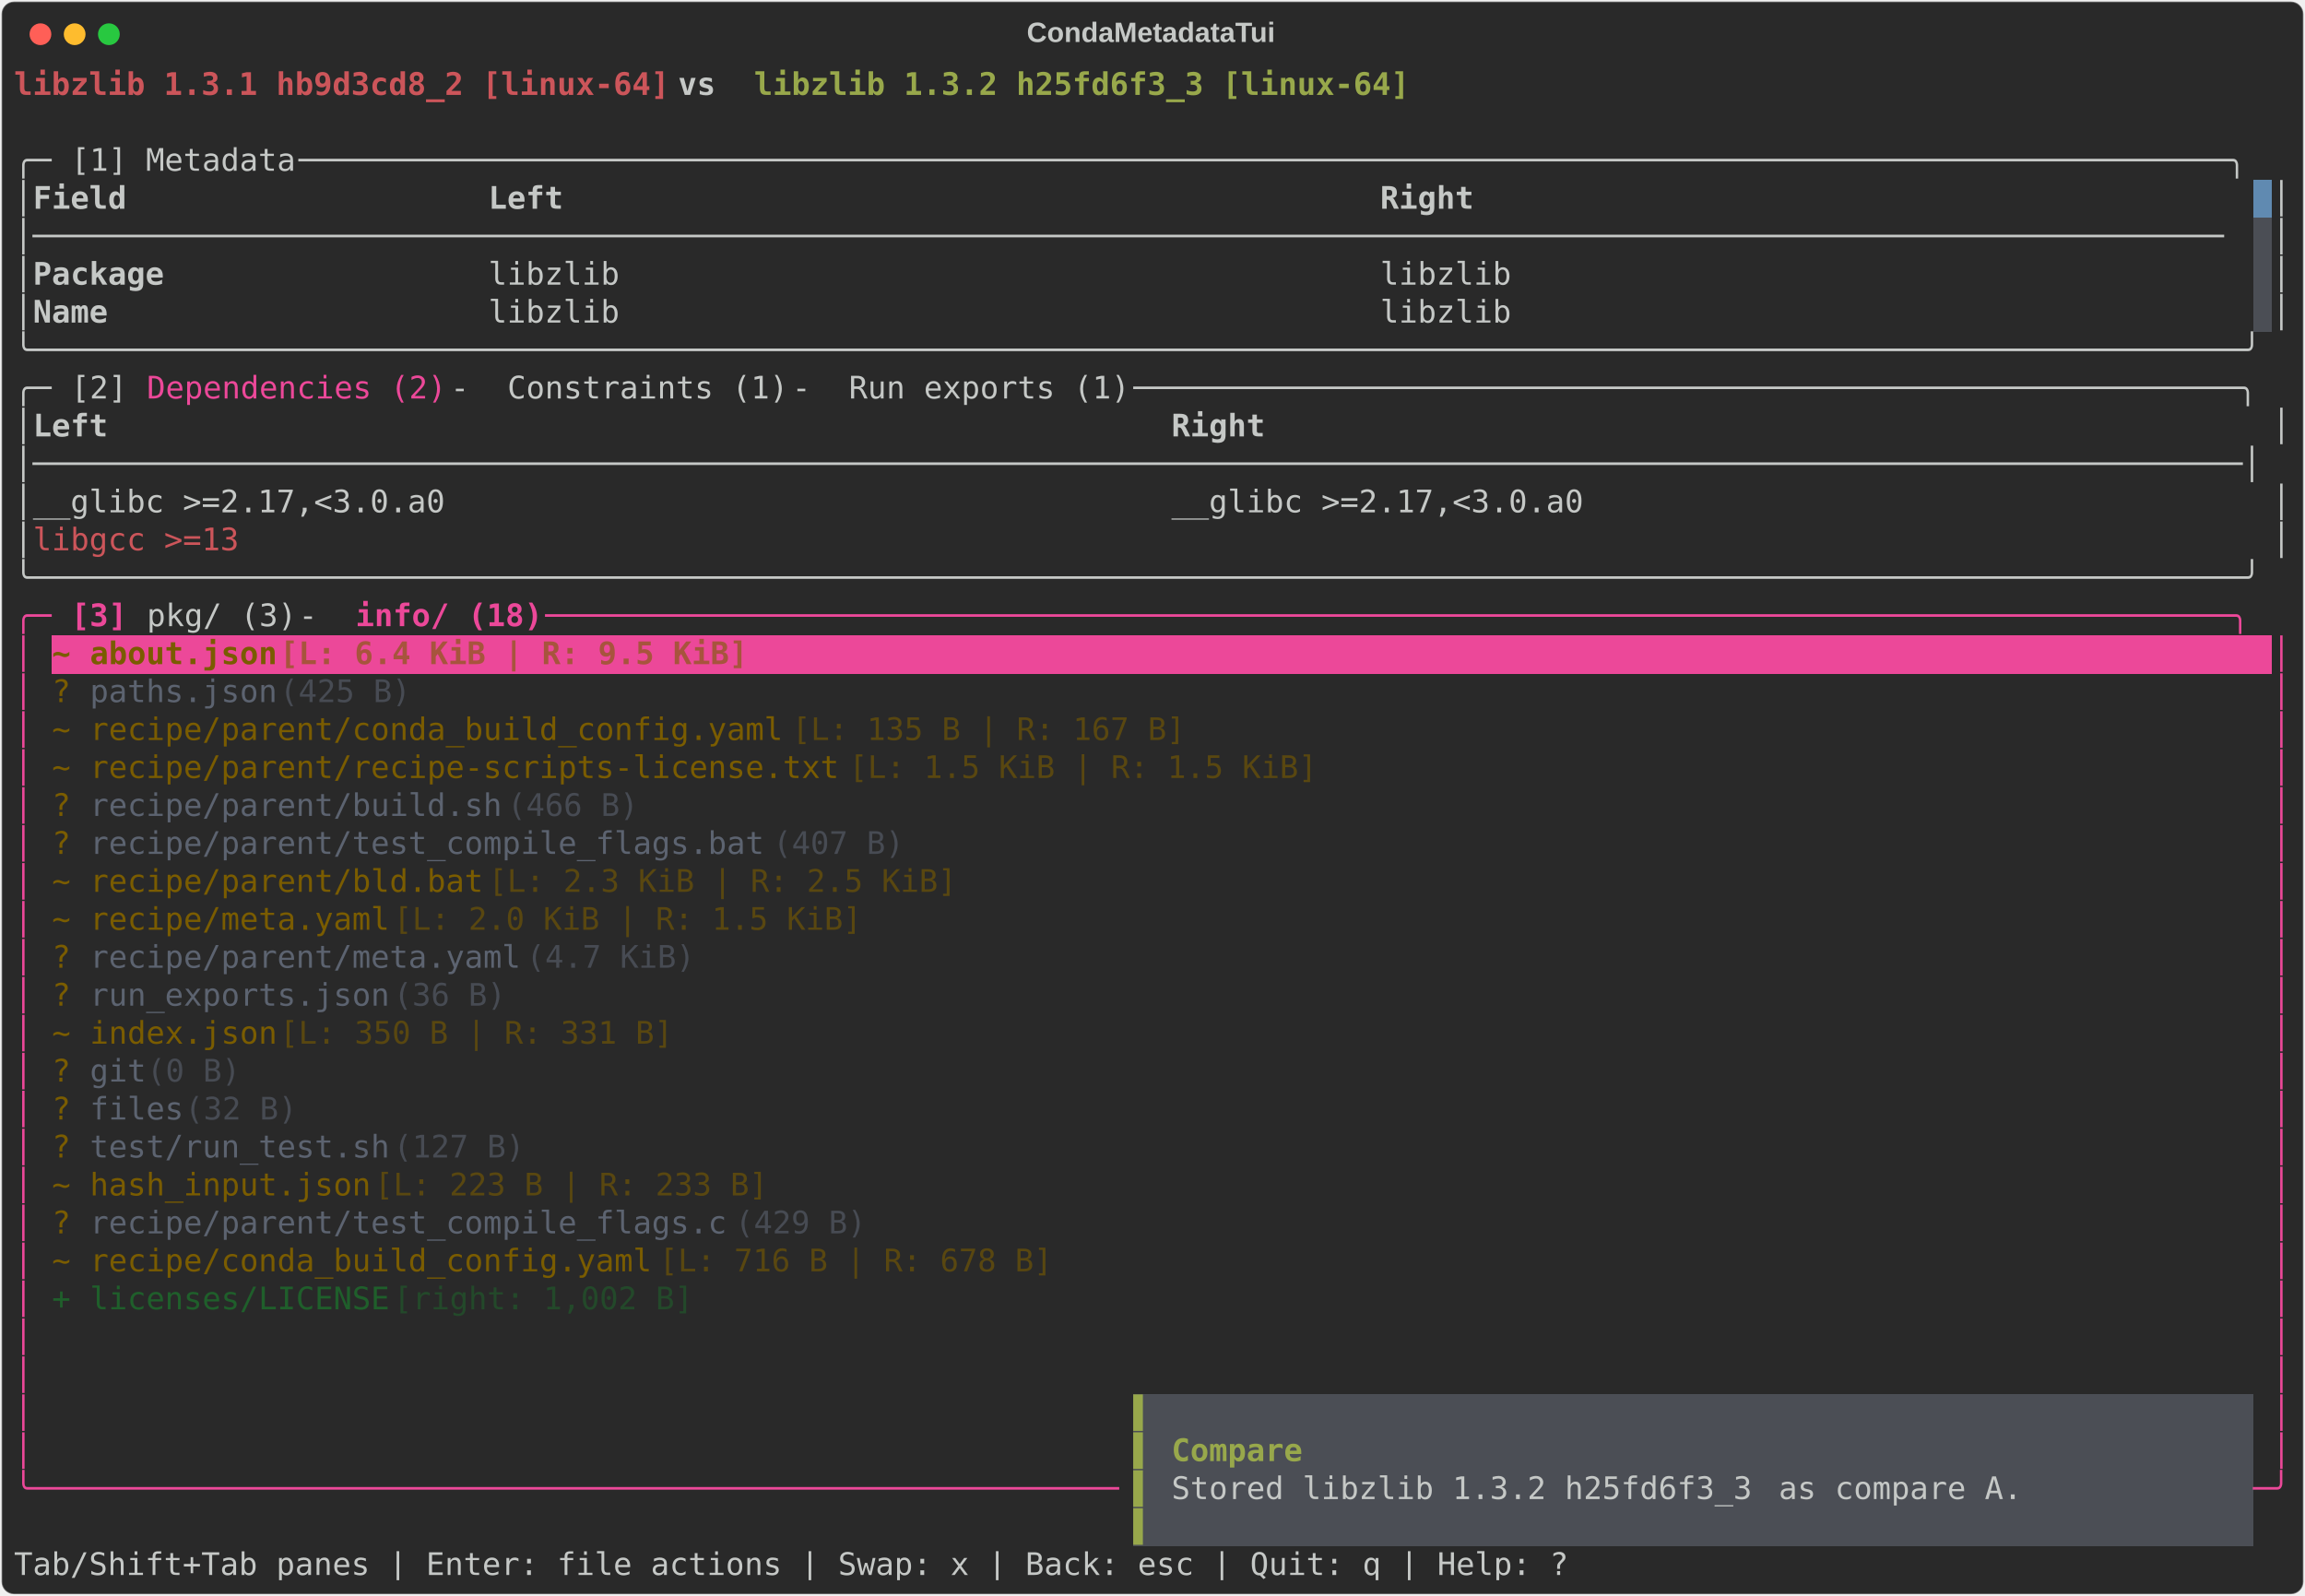
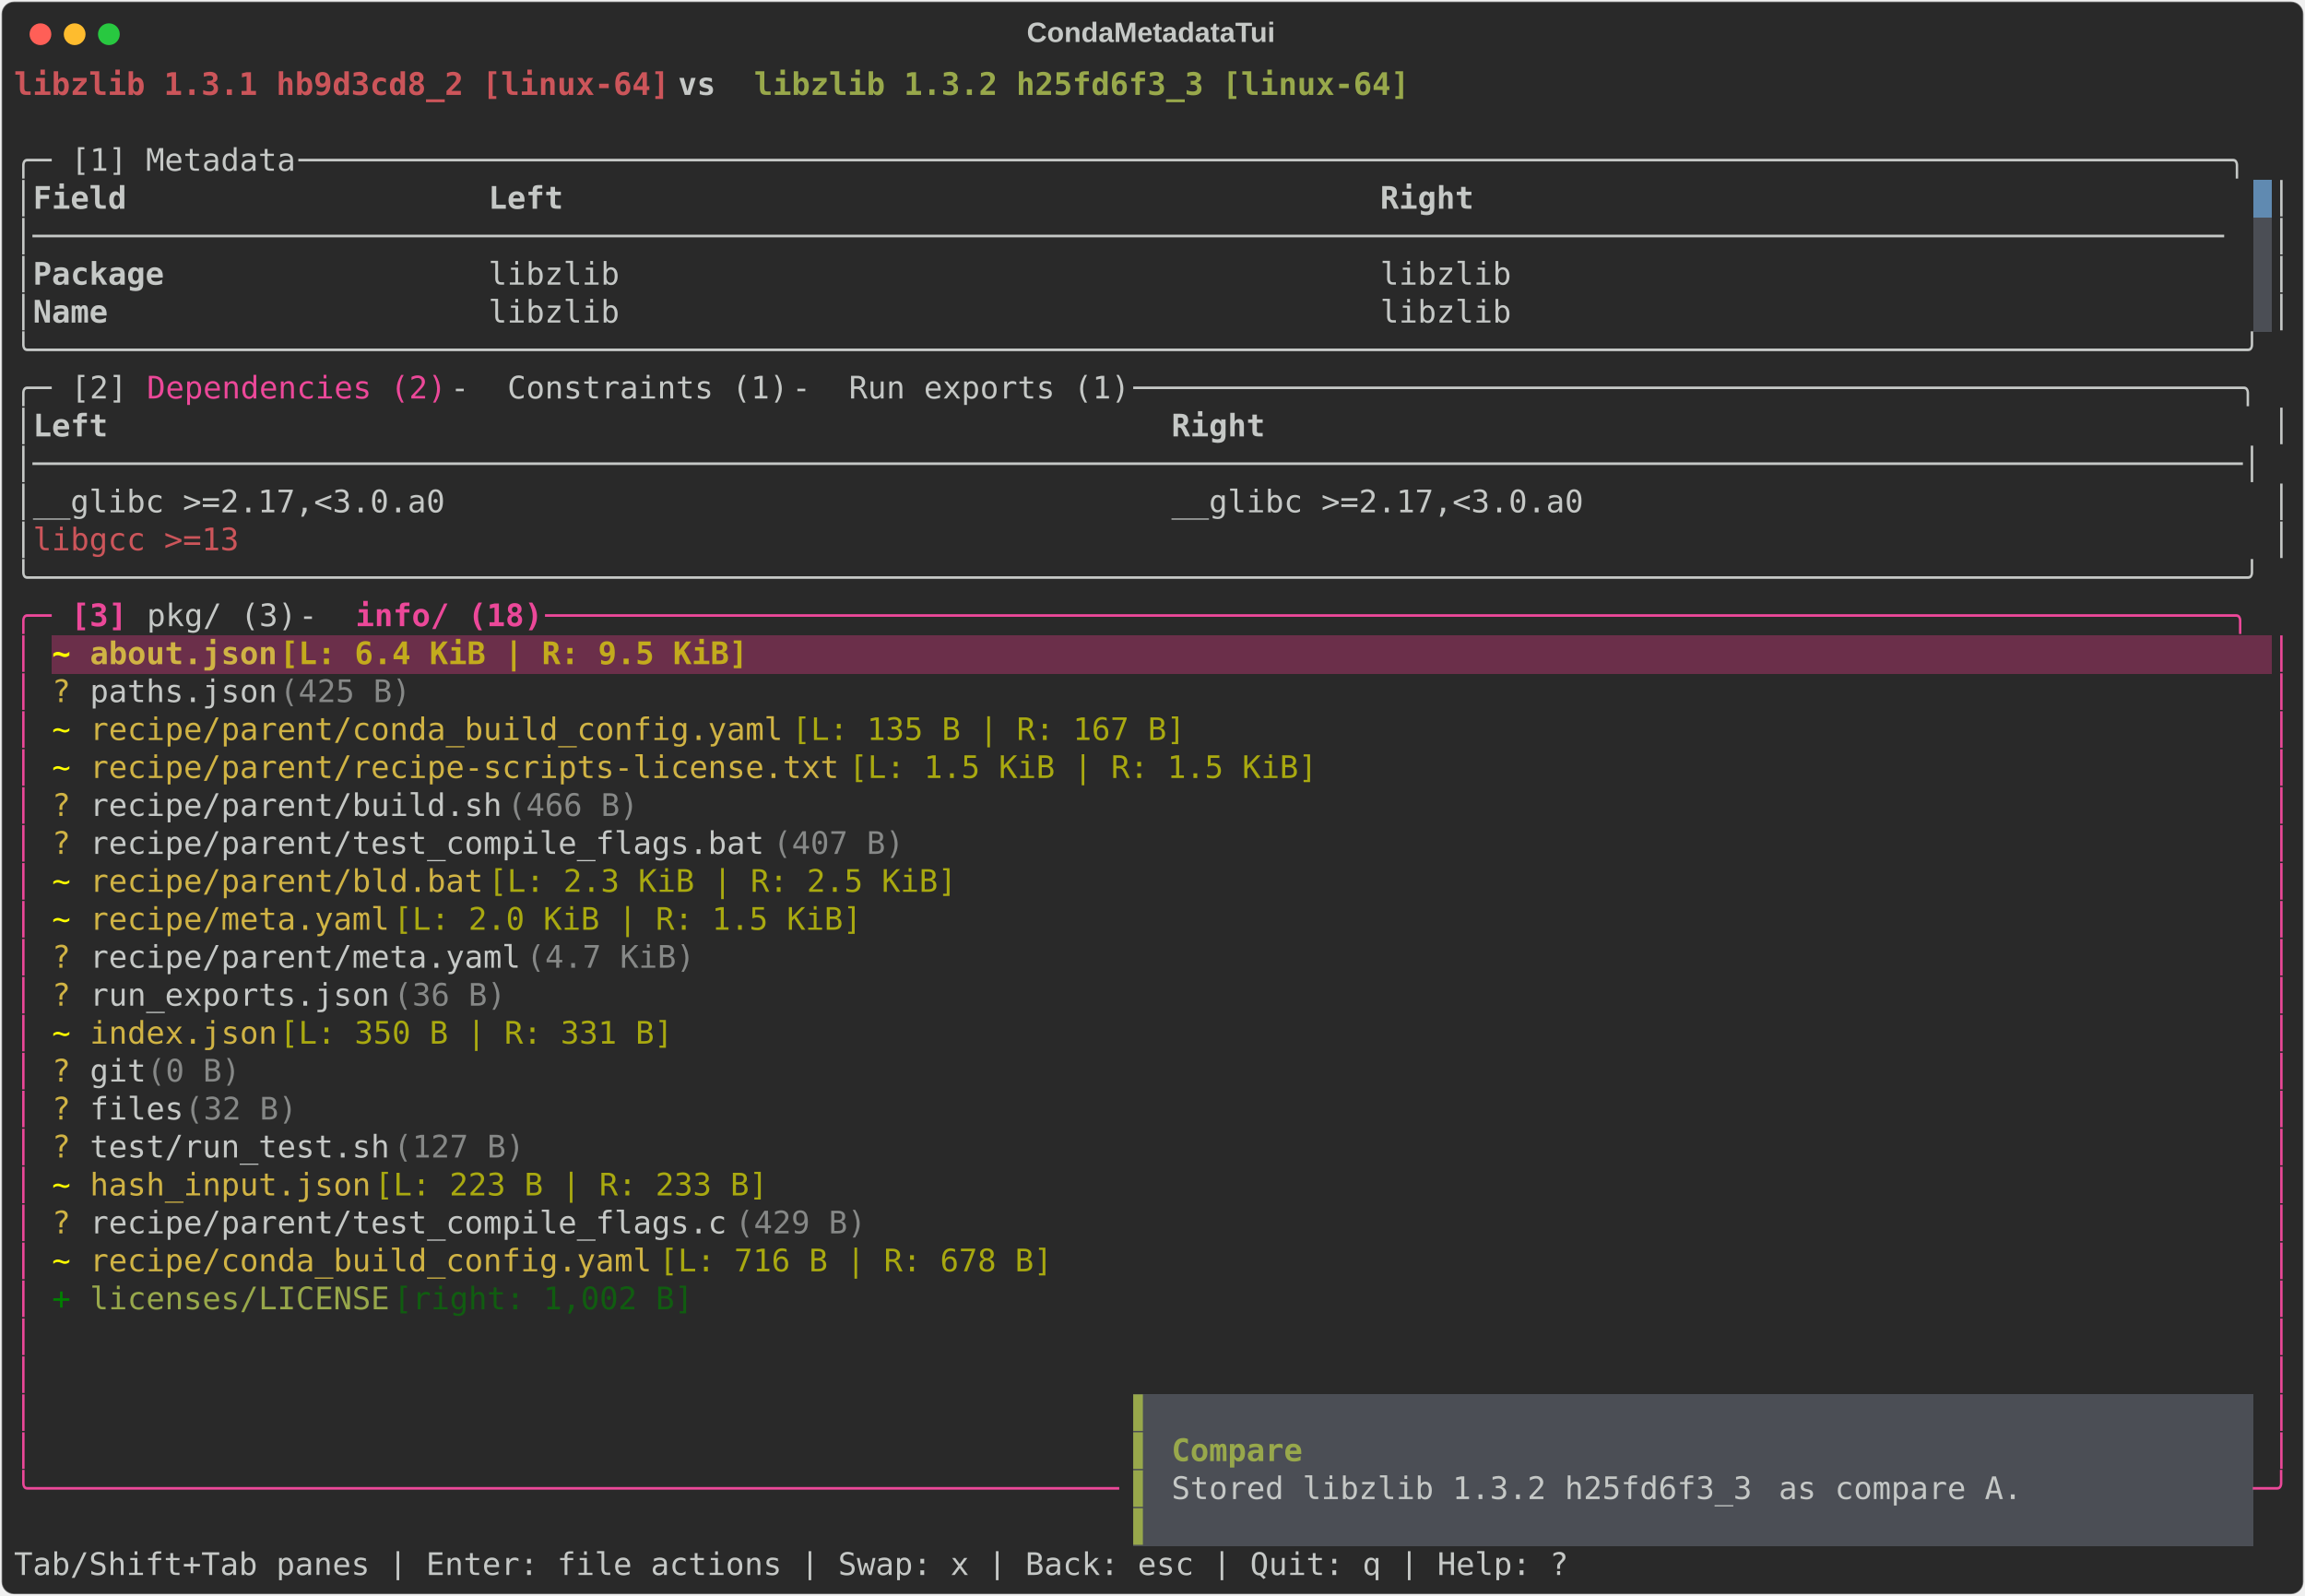
<svg xmlns="http://www.w3.org/2000/svg" class="rich-terminal" viewBox="0 0 1482 1026.0">
  <style>

    @font-face {
        font-family: "Fira Code";
        src: local("FiraCode-Regular"),
                url("https://cdnjs.cloudflare.com/ajax/libs/firacode/6.2.0/woff2/FiraCode-Regular.woff2") format("woff2"),
                url("https://cdnjs.cloudflare.com/ajax/libs/firacode/6.2.0/woff/FiraCode-Regular.woff") format("woff");
        font-style: normal;
        font-weight: 400;
    }
    @font-face {
        font-family: "Fira Code";
        src: local("FiraCode-Bold"),
                url("https://cdnjs.cloudflare.com/ajax/libs/firacode/6.2.0/woff2/FiraCode-Bold.woff2") format("woff2"),
                url("https://cdnjs.cloudflare.com/ajax/libs/firacode/6.2.0/woff/FiraCode-Bold.woff") format("woff");
        font-style: bold;
        font-weight: 700;
    }

    .terminal-matrix {
        font-family: Fira Code, monospace;
        font-size: 20px;
        line-height: 24.4px;
        font-variant-east-asian: full-width;
    }

    .terminal-title {
        font-size: 18px;
        font-weight: bold;
        font-family: arial;
    }

    .terminal-r1 { fill: #cc555a;font-weight: bold }
.terminal-r2 { fill: #c5c8c6;font-weight: bold }
.terminal-r3 { fill: #98a84b;font-weight: bold }
.terminal-r4 { fill: #c5c8c6 }
.terminal-r5 { fill: #292929 }
.terminal-r6 { fill: #ec4899 }
.terminal-r7 { fill: #cc555a }
.terminal-r8 { fill: #98a84b }
.terminal-r9 { fill: #ec4899;font-weight: bold }
- .terminal-r10 { fill: #7a5c00;font-weight: bold }
- .terminal-r11 { fill: #a7543d;font-weight: bold }
- .terminal-r12 { fill: #ffffff;font-weight: bold }
- .terminal-r13 { fill: #7a5c00 }
- .terminal-r14 { fill: #5c6370 }
- .terminal-r15 { fill: #474b53 }
- .terminal-r16 { fill: #594710 }
- .terminal-r17 { fill: #1f5f2b }
- .terminal-r18 { fill: #23492a }
+ .terminal-r10 { fill: #ffff00;font-weight: bold }
+ .terminal-r11 { fill: #d0b344;font-weight: bold }
+ .terminal-r12 { fill: #c3ab1d;font-weight: bold }
+ .terminal-r13 { fill: #ffffff;font-weight: bold }
+ .terminal-r14 { fill: #d0b344 }
+ .terminal-r15 { fill: #868887 }
+ .terminal-r16 { fill: #ffff00 }
+ .terminal-r17 { fill: #a9a910 }
+ .terminal-r18 { fill: #008000 }
+ .terminal-r19 { fill: #105d10 }
    </style>
  <defs>
    <clipPath id="terminal-clip-terminal">
      <rect x="0" y="0" width="1463.0" height="975.0" />
    </clipPath>
    <clipPath id="terminal-line-0">
      <rect x="0" y="1.5" width="1464" height="24.65" />
    </clipPath>
    <clipPath id="terminal-line-1">
      <rect x="0" y="25.9" width="1464" height="24.65" />
    </clipPath>
    <clipPath id="terminal-line-2">
      <rect x="0" y="50.3" width="1464" height="24.65" />
    </clipPath>
    <clipPath id="terminal-line-3">
      <rect x="0" y="74.7" width="1464" height="24.65" />
    </clipPath>
    <clipPath id="terminal-line-4">
      <rect x="0" y="99.1" width="1464" height="24.65" />
    </clipPath>
    <clipPath id="terminal-line-5">
      <rect x="0" y="123.5" width="1464" height="24.65" />
    </clipPath>
    <clipPath id="terminal-line-6">
      <rect x="0" y="147.9" width="1464" height="24.65" />
    </clipPath>
    <clipPath id="terminal-line-7">
      <rect x="0" y="172.3" width="1464" height="24.65" />
    </clipPath>
    <clipPath id="terminal-line-8">
      <rect x="0" y="196.7" width="1464" height="24.65" />
    </clipPath>
    <clipPath id="terminal-line-9">
      <rect x="0" y="221.1" width="1464" height="24.65" />
    </clipPath>
    <clipPath id="terminal-line-10">
      <rect x="0" y="245.5" width="1464" height="24.65" />
    </clipPath>
    <clipPath id="terminal-line-11">
      <rect x="0" y="269.9" width="1464" height="24.65" />
    </clipPath>
    <clipPath id="terminal-line-12">
      <rect x="0" y="294.3" width="1464" height="24.65" />
    </clipPath>
    <clipPath id="terminal-line-13">
      <rect x="0" y="318.7" width="1464" height="24.65" />
    </clipPath>
    <clipPath id="terminal-line-14">
      <rect x="0" y="343.1" width="1464" height="24.65" />
    </clipPath>
    <clipPath id="terminal-line-15">
      <rect x="0" y="367.5" width="1464" height="24.65" />
    </clipPath>
    <clipPath id="terminal-line-16">
      <rect x="0" y="391.9" width="1464" height="24.65" />
    </clipPath>
    <clipPath id="terminal-line-17">
      <rect x="0" y="416.3" width="1464" height="24.65" />
    </clipPath>
    <clipPath id="terminal-line-18">
      <rect x="0" y="440.7" width="1464" height="24.65" />
    </clipPath>
    <clipPath id="terminal-line-19">
      <rect x="0" y="465.1" width="1464" height="24.65" />
    </clipPath>
    <clipPath id="terminal-line-20">
      <rect x="0" y="489.5" width="1464" height="24.65" />
    </clipPath>
    <clipPath id="terminal-line-21">
      <rect x="0" y="513.9" width="1464" height="24.65" />
    </clipPath>
    <clipPath id="terminal-line-22">
      <rect x="0" y="538.3" width="1464" height="24.65" />
    </clipPath>
    <clipPath id="terminal-line-23">
      <rect x="0" y="562.7" width="1464" height="24.65" />
    </clipPath>
    <clipPath id="terminal-line-24">
      <rect x="0" y="587.1" width="1464" height="24.65" />
    </clipPath>
    <clipPath id="terminal-line-25">
      <rect x="0" y="611.5" width="1464" height="24.65" />
    </clipPath>
    <clipPath id="terminal-line-26">
      <rect x="0" y="635.9" width="1464" height="24.65" />
    </clipPath>
    <clipPath id="terminal-line-27">
      <rect x="0" y="660.3" width="1464" height="24.65" />
    </clipPath>
    <clipPath id="terminal-line-28">
      <rect x="0" y="684.7" width="1464" height="24.65" />
    </clipPath>
    <clipPath id="terminal-line-29">
      <rect x="0" y="709.1" width="1464" height="24.65" />
    </clipPath>
    <clipPath id="terminal-line-30">
      <rect x="0" y="733.5" width="1464" height="24.65" />
    </clipPath>
    <clipPath id="terminal-line-31">
      <rect x="0" y="757.9" width="1464" height="24.65" />
    </clipPath>
    <clipPath id="terminal-line-32">
      <rect x="0" y="782.3" width="1464" height="24.65" />
    </clipPath>
    <clipPath id="terminal-line-33">
      <rect x="0" y="806.7" width="1464" height="24.65" />
    </clipPath>
    <clipPath id="terminal-line-34">
      <rect x="0" y="831.1" width="1464" height="24.65" />
    </clipPath>
    <clipPath id="terminal-line-35">
      <rect x="0" y="855.5" width="1464" height="24.65" />
    </clipPath>
    <clipPath id="terminal-line-36">
      <rect x="0" y="879.9" width="1464" height="24.65" />
    </clipPath>
    <clipPath id="terminal-line-37">
      <rect x="0" y="904.3" width="1464" height="24.65" />
    </clipPath>
    <clipPath id="terminal-line-38">
      <rect x="0" y="928.7" width="1464" height="24.65" />
    </clipPath>
  </defs>
  <rect fill="#292929" stroke="rgba(255,255,255,0.35)" stroke-width="1" x="1" y="1" width="1480" height="1024" rx="8" />
  <text class="terminal-title" fill="#c5c8c6" text-anchor="middle" x="740" y="27">CondaMetadataTui</text>
  <g transform="translate(26,22)">
    <circle cx="0" cy="0" r="7" fill="#ff5f57" />
    <circle cx="22" cy="0" r="7" fill="#febc2e" />
    <circle cx="44" cy="0" r="7" fill="#28c840" />
  </g>
  <g transform="translate(9, 41)" clip-path="url(#terminal-clip-terminal)">
    <rect fill="#608ab1" x="1439.6" y="74.7" width="12.2" height="24.65" shape-rendering="crispEdges" />
    <rect fill="#4b4e55" x="1439.6" y="99.1" width="12.2" height="24.65" shape-rendering="crispEdges" />
    <rect fill="#4b4e55" x="1439.6" y="123.5" width="12.2" height="24.65" shape-rendering="crispEdges" />
    <rect fill="#4b4e55" x="1439.6" y="147.9" width="12.2" height="24.65" shape-rendering="crispEdges" />
-     <rect fill="#ec4899" x="24.4" y="367.5" width="24.4" height="24.65" shape-rendering="crispEdges" />
-     <rect fill="#ec4899" x="48.8" y="367.5" width="122" height="24.65" shape-rendering="crispEdges" />
-     <rect fill="#ec4899" x="170.8" y="367.5" width="317.2" height="24.65" shape-rendering="crispEdges" />
-     <rect fill="#ec4899" x="488" y="367.5" width="963.8" height="24.65" shape-rendering="crispEdges" />
+     <rect fill="#6b2f4a" x="24.4" y="367.5" width="24.4" height="24.65" shape-rendering="crispEdges" />
+     <rect fill="#6b2f4a" x="48.8" y="367.5" width="122" height="24.65" shape-rendering="crispEdges" />
+     <rect fill="#6b2f4a" x="170.8" y="367.5" width="317.2" height="24.65" shape-rendering="crispEdges" />
+     <rect fill="#6b2f4a" x="488" y="367.5" width="963.8" height="24.65" shape-rendering="crispEdges" />
    <rect fill="#4b4e55" x="719.8" y="855.5" width="12.2" height="24.65" shape-rendering="crispEdges" />
    <rect fill="#4b4e55" x="732" y="855.5" width="707.6" height="24.65" shape-rendering="crispEdges" />
    <rect fill="#4b4e55" x="719.8" y="879.9" width="12.2" height="24.65" shape-rendering="crispEdges" />
    <rect fill="#4b4e55" x="732" y="879.9" width="12.2" height="24.65" shape-rendering="crispEdges" />
    <rect fill="#4b4e55" x="744.2" y="879.9" width="85.4" height="24.65" shape-rendering="crispEdges" />
    <rect fill="#4b4e55" x="829.6" y="879.9" width="610" height="24.65" shape-rendering="crispEdges" />
    <rect fill="#4b4e55" x="719.8" y="904.3" width="12.2" height="24.65" shape-rendering="crispEdges" />
    <rect fill="#4b4e55" x="732" y="904.3" width="12.2" height="24.65" shape-rendering="crispEdges" />
    <rect fill="#4b4e55" x="744.2" y="904.3" width="390.4" height="24.65" shape-rendering="crispEdges" />
    <rect fill="#4b4e55" x="1134.6" y="904.3" width="170.8" height="24.65" shape-rendering="crispEdges" />
    <rect fill="#4b4e55" x="1305.4" y="904.3" width="134.2" height="24.65" shape-rendering="crispEdges" />
    <rect fill="#4b4e55" x="719.8" y="928.7" width="12.2" height="24.65" shape-rendering="crispEdges" />
    <rect fill="#4b4e55" x="732" y="928.7" width="707.6" height="24.65" shape-rendering="crispEdges" />
    <g class="terminal-matrix">
      <text class="terminal-r1" x="0" y="20" textLength="427" clip-path="url(#terminal-line-0)">libzlib 1.3.1 hb9d3cd8_2 [linux-64]</text>
      <text class="terminal-r2" x="427" y="20" textLength="48.8" clip-path="url(#terminal-line-0)"> vs </text>
      <text class="terminal-r3" x="475.8" y="20" textLength="427" clip-path="url(#terminal-line-0)">libzlib 1.3.2 h25fd6f3_3 [linux-64]</text>
      <text class="terminal-r4" x="1464" y="20" textLength="12.2" clip-path="url(#terminal-line-0)">
</text>
      <text class="terminal-r4" x="1464" y="44.4" textLength="12.2" clip-path="url(#terminal-line-1)">
</text>
      <text class="terminal-r4" x="0" y="68.8" textLength="36.6" clip-path="url(#terminal-line-2)">╭─ </text>
      <text class="terminal-r4" x="36.6" y="68.8" textLength="146.4" clip-path="url(#terminal-line-2)">[1] Metadata</text>
      <text class="terminal-r4" x="183" y="68.8" textLength="1281" clip-path="url(#terminal-line-2)"> ───────────────────────────────────────────────────────────────────────────────────────────────────────╮</text>
      <text class="terminal-r4" x="1464" y="68.8" textLength="12.2" clip-path="url(#terminal-line-2)">
</text>
      <text class="terminal-r4" x="0" y="93.2" textLength="12.2" clip-path="url(#terminal-line-3)">│</text>
      <text class="terminal-r2" x="12.2" y="93.2" textLength="280.6" clip-path="url(#terminal-line-3)">Field                  </text>
      <text class="terminal-r2" x="305" y="93.2" textLength="561.2" clip-path="url(#terminal-line-3)">Left                                          </text>
      <text class="terminal-r2" x="878.4" y="93.2" textLength="561.2" clip-path="url(#terminal-line-3)">Right                                         </text>
      <text class="terminal-r4" x="1451.8" y="93.2" textLength="12.2" clip-path="url(#terminal-line-3)">│</text>
      <text class="terminal-r4" x="1464" y="93.2" textLength="12.2" clip-path="url(#terminal-line-3)">
</text>
      <text class="terminal-r4" x="0" y="117.6" textLength="1439.6" clip-path="url(#terminal-line-4)">│─────────────────────────────────────────────────────────────────────────────────────────────────────────────────────</text>
      <text class="terminal-r4" x="1451.8" y="117.6" textLength="12.2" clip-path="url(#terminal-line-4)">│</text>
      <text class="terminal-r4" x="1464" y="117.6" textLength="12.2" clip-path="url(#terminal-line-4)">
</text>
      <text class="terminal-r4" x="0" y="142" textLength="12.2" clip-path="url(#terminal-line-5)">│</text>
      <text class="terminal-r2" x="12.2" y="142" textLength="280.6" clip-path="url(#terminal-line-5)">Package                </text>
      <text class="terminal-r4" x="305" y="142" textLength="549" clip-path="url(#terminal-line-5)">libzlib                                      </text>
      <text class="terminal-r4" x="878.4" y="142" textLength="561.2" clip-path="url(#terminal-line-5)">libzlib                                       </text>
      <text class="terminal-r4" x="1451.8" y="142" textLength="12.2" clip-path="url(#terminal-line-5)">│</text>
      <text class="terminal-r4" x="1464" y="142" textLength="12.2" clip-path="url(#terminal-line-5)">
</text>
      <text class="terminal-r4" x="0" y="166.4" textLength="12.2" clip-path="url(#terminal-line-6)">│</text>
      <text class="terminal-r2" x="12.2" y="166.4" textLength="280.6" clip-path="url(#terminal-line-6)">Name                   </text>
      <text class="terminal-r4" x="305" y="166.4" textLength="549" clip-path="url(#terminal-line-6)">libzlib                                      </text>
      <text class="terminal-r4" x="878.4" y="166.4" textLength="561.2" clip-path="url(#terminal-line-6)">libzlib                                       </text>
      <text class="terminal-r4" x="1451.8" y="166.4" textLength="12.2" clip-path="url(#terminal-line-6)">│</text>
      <text class="terminal-r4" x="1464" y="166.4" textLength="12.2" clip-path="url(#terminal-line-6)">
</text>
      <text class="terminal-r4" x="0" y="190.8" textLength="1464" clip-path="url(#terminal-line-7)">╰──────────────────────────────────────────────────────────────────────────────────────────────────────────────────────╯</text>
      <text class="terminal-r4" x="1464" y="190.8" textLength="12.2" clip-path="url(#terminal-line-7)">
</text>
      <text class="terminal-r4" x="0" y="215.2" textLength="36.6" clip-path="url(#terminal-line-8)">╭─ </text>
      <text class="terminal-r4" x="36.6" y="215.2" textLength="48.8" clip-path="url(#terminal-line-8)">[2] </text>
      <text class="terminal-r6" x="85.4" y="215.2" textLength="195.2" clip-path="url(#terminal-line-8)">Dependencies (2)</text>
      <text class="terminal-r4" x="280.6" y="215.2" textLength="36.6" clip-path="url(#terminal-line-8)"> - </text>
      <text class="terminal-r4" x="317.2" y="215.2" textLength="183" clip-path="url(#terminal-line-8)">Constraints (1)</text>
      <text class="terminal-r4" x="500.2" y="215.2" textLength="36.6" clip-path="url(#terminal-line-8)"> - </text>
      <text class="terminal-r4" x="536.8" y="215.2" textLength="183" clip-path="url(#terminal-line-8)">Run exports (1)</text>
      <text class="terminal-r4" x="719.8" y="215.2" textLength="744.2" clip-path="url(#terminal-line-8)"> ───────────────────────────────────────────────────────────╮</text>
      <text class="terminal-r4" x="1464" y="215.2" textLength="12.2" clip-path="url(#terminal-line-8)">
</text>
      <text class="terminal-r4" x="0" y="239.6" textLength="12.2" clip-path="url(#terminal-line-9)">│</text>
      <text class="terminal-r2" x="12.2" y="239.6" textLength="719.8" clip-path="url(#terminal-line-9)">Left                                                       </text>
      <text class="terminal-r2" x="744.2" y="239.6" textLength="707.6" clip-path="url(#terminal-line-9)">Right                                                     </text>
      <text class="terminal-r4" x="1451.8" y="239.6" textLength="12.2" clip-path="url(#terminal-line-9)">│</text>
      <text class="terminal-r4" x="1464" y="239.6" textLength="12.2" clip-path="url(#terminal-line-9)">
</text>
      <text class="terminal-r4" x="0" y="264" textLength="1464" clip-path="url(#terminal-line-10)">│──────────────────────────────────────────────────────────────────────────────────────────────────────────────────────│</text>
      <text class="terminal-r4" x="1464" y="264" textLength="12.2" clip-path="url(#terminal-line-10)">
</text>
      <text class="terminal-r4" x="0" y="288.4" textLength="12.2" clip-path="url(#terminal-line-11)">│</text>
      <text class="terminal-r4" x="12.2" y="288.4" textLength="707.6" clip-path="url(#terminal-line-11)">__glibc &gt;=2.17,&lt;3.0.a0                                    </text>
      <text class="terminal-r4" x="744.2" y="288.4" textLength="707.6" clip-path="url(#terminal-line-11)">__glibc &gt;=2.17,&lt;3.0.a0                                    </text>
      <text class="terminal-r4" x="1451.8" y="288.4" textLength="12.2" clip-path="url(#terminal-line-11)">│</text>
      <text class="terminal-r4" x="1464" y="288.4" textLength="12.2" clip-path="url(#terminal-line-11)">
</text>
      <text class="terminal-r4" x="0" y="312.8" textLength="12.2" clip-path="url(#terminal-line-12)">│</text>
      <text class="terminal-r7" x="12.2" y="312.8" textLength="707.6" clip-path="url(#terminal-line-12)">libgcc &gt;=13                                               </text>
      <text class="terminal-r4" x="1451.8" y="312.8" textLength="12.2" clip-path="url(#terminal-line-12)">│</text>
      <text class="terminal-r4" x="1464" y="312.8" textLength="12.2" clip-path="url(#terminal-line-12)">
</text>
      <text class="terminal-r4" x="0" y="337.2" textLength="1464" clip-path="url(#terminal-line-13)">╰──────────────────────────────────────────────────────────────────────────────────────────────────────────────────────╯</text>
      <text class="terminal-r4" x="1464" y="337.2" textLength="12.2" clip-path="url(#terminal-line-13)">
</text>
      <text class="terminal-r6" x="0" y="361.6" textLength="36.6" clip-path="url(#terminal-line-14)">╭─ </text>
      <text class="terminal-r9" x="36.6" y="361.6" textLength="48.8" clip-path="url(#terminal-line-14)">[3] </text>
      <text class="terminal-r4" x="85.4" y="361.6" textLength="97.6" clip-path="url(#terminal-line-14)">pkg/ (3)</text>
      <text class="terminal-r4" x="183" y="361.6" textLength="36.6" clip-path="url(#terminal-line-14)"> - </text>
      <text class="terminal-r9" x="219.6" y="361.6" textLength="122" clip-path="url(#terminal-line-14)">info/ (18)</text>
      <text class="terminal-r6" x="341.6" y="361.6" textLength="1122.4" clip-path="url(#terminal-line-14)"> ──────────────────────────────────────────────────────────────────────────────────────────╮</text>
      <text class="terminal-r4" x="1464" y="361.6" textLength="12.2" clip-path="url(#terminal-line-14)">
</text>
      <text class="terminal-r6" x="0" y="386" textLength="12.2" clip-path="url(#terminal-line-15)">│</text>
      <text class="terminal-r10" x="24.4" y="386" textLength="24.4" clip-path="url(#terminal-line-15)">~ </text>
-       <text class="terminal-r10" x="48.8" y="386" textLength="122" clip-path="url(#terminal-line-15)">about.json</text>
-       <text class="terminal-r11" x="170.8" y="386" textLength="317.2" clip-path="url(#terminal-line-15)"> [L: 6.4 KiB | R: 9.5 KiB]</text>
+       <text class="terminal-r11" x="48.8" y="386" textLength="122" clip-path="url(#terminal-line-15)">about.json</text>
+       <text class="terminal-r12" x="170.8" y="386" textLength="317.2" clip-path="url(#terminal-line-15)"> [L: 6.4 KiB | R: 9.5 KiB]</text>
      <text class="terminal-r6" x="1451.8" y="386" textLength="12.2" clip-path="url(#terminal-line-15)">│</text>
      <text class="terminal-r4" x="1464" y="386" textLength="12.2" clip-path="url(#terminal-line-15)">
</text>
      <text class="terminal-r6" x="0" y="410.4" textLength="12.2" clip-path="url(#terminal-line-16)">│</text>
-       <text class="terminal-r13" x="24.4" y="410.4" textLength="24.4" clip-path="url(#terminal-line-16)">? </text>
-       <text class="terminal-r14" x="48.8" y="410.4" textLength="122" clip-path="url(#terminal-line-16)">paths.json</text>
+       <text class="terminal-r14" x="24.4" y="410.4" textLength="24.4" clip-path="url(#terminal-line-16)">? </text>
+       <text class="terminal-r4" x="48.8" y="410.4" textLength="122" clip-path="url(#terminal-line-16)">paths.json</text>
      <text class="terminal-r15" x="170.8" y="410.4" textLength="97.6" clip-path="url(#terminal-line-16)"> (425 B)</text>
      <text class="terminal-r6" x="1451.8" y="410.4" textLength="12.2" clip-path="url(#terminal-line-16)">│</text>
      <text class="terminal-r4" x="1464" y="410.4" textLength="12.2" clip-path="url(#terminal-line-16)">
</text>
      <text class="terminal-r6" x="0" y="434.8" textLength="12.2" clip-path="url(#terminal-line-17)">│</text>
-       <text class="terminal-r13" x="24.4" y="434.8" textLength="24.4" clip-path="url(#terminal-line-17)">~ </text>
-       <text class="terminal-r13" x="48.8" y="434.8" textLength="451.4" clip-path="url(#terminal-line-17)">recipe/parent/conda_build_config.yaml</text>
-       <text class="terminal-r16" x="500.2" y="434.8" textLength="268.4" clip-path="url(#terminal-line-17)"> [L: 135 B | R: 167 B]</text>
+       <text class="terminal-r16" x="24.4" y="434.8" textLength="24.4" clip-path="url(#terminal-line-17)">~ </text>
+       <text class="terminal-r14" x="48.8" y="434.8" textLength="451.4" clip-path="url(#terminal-line-17)">recipe/parent/conda_build_config.yaml</text>
+       <text class="terminal-r17" x="500.2" y="434.8" textLength="268.4" clip-path="url(#terminal-line-17)"> [L: 135 B | R: 167 B]</text>
      <text class="terminal-r6" x="1451.8" y="434.8" textLength="12.2" clip-path="url(#terminal-line-17)">│</text>
      <text class="terminal-r4" x="1464" y="434.8" textLength="12.2" clip-path="url(#terminal-line-17)">
</text>
      <text class="terminal-r6" x="0" y="459.2" textLength="12.2" clip-path="url(#terminal-line-18)">│</text>
-       <text class="terminal-r13" x="24.4" y="459.2" textLength="24.4" clip-path="url(#terminal-line-18)">~ </text>
-       <text class="terminal-r13" x="48.8" y="459.2" textLength="488" clip-path="url(#terminal-line-18)">recipe/parent/recipe-scripts-license.txt</text>
-       <text class="terminal-r16" x="536.8" y="459.2" textLength="317.2" clip-path="url(#terminal-line-18)"> [L: 1.5 KiB | R: 1.5 KiB]</text>
+       <text class="terminal-r16" x="24.4" y="459.2" textLength="24.4" clip-path="url(#terminal-line-18)">~ </text>
+       <text class="terminal-r14" x="48.8" y="459.2" textLength="488" clip-path="url(#terminal-line-18)">recipe/parent/recipe-scripts-license.txt</text>
+       <text class="terminal-r17" x="536.8" y="459.2" textLength="317.2" clip-path="url(#terminal-line-18)"> [L: 1.5 KiB | R: 1.5 KiB]</text>
      <text class="terminal-r6" x="1451.8" y="459.2" textLength="12.2" clip-path="url(#terminal-line-18)">│</text>
      <text class="terminal-r4" x="1464" y="459.2" textLength="12.2" clip-path="url(#terminal-line-18)">
</text>
      <text class="terminal-r6" x="0" y="483.6" textLength="12.2" clip-path="url(#terminal-line-19)">│</text>
-       <text class="terminal-r13" x="24.4" y="483.6" textLength="24.4" clip-path="url(#terminal-line-19)">? </text>
-       <text class="terminal-r14" x="48.8" y="483.6" textLength="268.4" clip-path="url(#terminal-line-19)">recipe/parent/build.sh</text>
+       <text class="terminal-r14" x="24.4" y="483.6" textLength="24.4" clip-path="url(#terminal-line-19)">? </text>
+       <text class="terminal-r4" x="48.8" y="483.6" textLength="268.4" clip-path="url(#terminal-line-19)">recipe/parent/build.sh</text>
      <text class="terminal-r15" x="317.2" y="483.6" textLength="97.6" clip-path="url(#terminal-line-19)"> (466 B)</text>
      <text class="terminal-r6" x="1451.8" y="483.6" textLength="12.2" clip-path="url(#terminal-line-19)">│</text>
      <text class="terminal-r4" x="1464" y="483.6" textLength="12.2" clip-path="url(#terminal-line-19)">
</text>
      <text class="terminal-r6" x="0" y="508" textLength="12.2" clip-path="url(#terminal-line-20)">│</text>
-       <text class="terminal-r13" x="24.4" y="508" textLength="24.4" clip-path="url(#terminal-line-20)">? </text>
-       <text class="terminal-r14" x="48.8" y="508" textLength="439.2" clip-path="url(#terminal-line-20)">recipe/parent/test_compile_flags.bat</text>
+       <text class="terminal-r14" x="24.4" y="508" textLength="24.4" clip-path="url(#terminal-line-20)">? </text>
+       <text class="terminal-r4" x="48.8" y="508" textLength="439.2" clip-path="url(#terminal-line-20)">recipe/parent/test_compile_flags.bat</text>
      <text class="terminal-r15" x="488" y="508" textLength="97.6" clip-path="url(#terminal-line-20)"> (407 B)</text>
      <text class="terminal-r6" x="1451.8" y="508" textLength="12.2" clip-path="url(#terminal-line-20)">│</text>
      <text class="terminal-r4" x="1464" y="508" textLength="12.2" clip-path="url(#terminal-line-20)">
</text>
      <text class="terminal-r6" x="0" y="532.4" textLength="12.2" clip-path="url(#terminal-line-21)">│</text>
-       <text class="terminal-r13" x="24.4" y="532.4" textLength="24.4" clip-path="url(#terminal-line-21)">~ </text>
-       <text class="terminal-r13" x="48.8" y="532.4" textLength="256.2" clip-path="url(#terminal-line-21)">recipe/parent/bld.bat</text>
-       <text class="terminal-r16" x="305" y="532.4" textLength="317.2" clip-path="url(#terminal-line-21)"> [L: 2.3 KiB | R: 2.5 KiB]</text>
+       <text class="terminal-r16" x="24.4" y="532.4" textLength="24.4" clip-path="url(#terminal-line-21)">~ </text>
+       <text class="terminal-r14" x="48.8" y="532.4" textLength="256.2" clip-path="url(#terminal-line-21)">recipe/parent/bld.bat</text>
+       <text class="terminal-r17" x="305" y="532.4" textLength="317.2" clip-path="url(#terminal-line-21)"> [L: 2.3 KiB | R: 2.5 KiB]</text>
      <text class="terminal-r6" x="1451.8" y="532.4" textLength="12.2" clip-path="url(#terminal-line-21)">│</text>
      <text class="terminal-r4" x="1464" y="532.4" textLength="12.2" clip-path="url(#terminal-line-21)">
</text>
      <text class="terminal-r6" x="0" y="556.8" textLength="12.2" clip-path="url(#terminal-line-22)">│</text>
-       <text class="terminal-r13" x="24.4" y="556.8" textLength="24.4" clip-path="url(#terminal-line-22)">~ </text>
-       <text class="terminal-r13" x="48.8" y="556.8" textLength="195.2" clip-path="url(#terminal-line-22)">recipe/meta.yaml</text>
-       <text class="terminal-r16" x="244" y="556.8" textLength="317.2" clip-path="url(#terminal-line-22)"> [L: 2.0 KiB | R: 1.5 KiB]</text>
+       <text class="terminal-r16" x="24.4" y="556.8" textLength="24.4" clip-path="url(#terminal-line-22)">~ </text>
+       <text class="terminal-r14" x="48.8" y="556.8" textLength="195.2" clip-path="url(#terminal-line-22)">recipe/meta.yaml</text>
+       <text class="terminal-r17" x="244" y="556.8" textLength="317.2" clip-path="url(#terminal-line-22)"> [L: 2.0 KiB | R: 1.5 KiB]</text>
      <text class="terminal-r6" x="1451.8" y="556.8" textLength="12.2" clip-path="url(#terminal-line-22)">│</text>
      <text class="terminal-r4" x="1464" y="556.8" textLength="12.2" clip-path="url(#terminal-line-22)">
</text>
      <text class="terminal-r6" x="0" y="581.2" textLength="12.2" clip-path="url(#terminal-line-23)">│</text>
-       <text class="terminal-r13" x="24.4" y="581.2" textLength="24.4" clip-path="url(#terminal-line-23)">? </text>
-       <text class="terminal-r14" x="48.8" y="581.2" textLength="280.6" clip-path="url(#terminal-line-23)">recipe/parent/meta.yaml</text>
+       <text class="terminal-r14" x="24.4" y="581.2" textLength="24.4" clip-path="url(#terminal-line-23)">? </text>
+       <text class="terminal-r4" x="48.8" y="581.2" textLength="280.6" clip-path="url(#terminal-line-23)">recipe/parent/meta.yaml</text>
      <text class="terminal-r15" x="329.4" y="581.2" textLength="122" clip-path="url(#terminal-line-23)"> (4.7 KiB)</text>
      <text class="terminal-r6" x="1451.8" y="581.2" textLength="12.2" clip-path="url(#terminal-line-23)">│</text>
      <text class="terminal-r4" x="1464" y="581.2" textLength="12.2" clip-path="url(#terminal-line-23)">
</text>
      <text class="terminal-r6" x="0" y="605.6" textLength="12.2" clip-path="url(#terminal-line-24)">│</text>
-       <text class="terminal-r13" x="24.4" y="605.6" textLength="24.4" clip-path="url(#terminal-line-24)">? </text>
-       <text class="terminal-r14" x="48.8" y="605.6" textLength="195.2" clip-path="url(#terminal-line-24)">run_exports.json</text>
+       <text class="terminal-r14" x="24.4" y="605.6" textLength="24.4" clip-path="url(#terminal-line-24)">? </text>
+       <text class="terminal-r4" x="48.8" y="605.6" textLength="195.2" clip-path="url(#terminal-line-24)">run_exports.json</text>
      <text class="terminal-r15" x="244" y="605.6" textLength="85.4" clip-path="url(#terminal-line-24)"> (36 B)</text>
      <text class="terminal-r6" x="1451.8" y="605.6" textLength="12.2" clip-path="url(#terminal-line-24)">│</text>
      <text class="terminal-r4" x="1464" y="605.6" textLength="12.2" clip-path="url(#terminal-line-24)">
</text>
      <text class="terminal-r6" x="0" y="630" textLength="12.2" clip-path="url(#terminal-line-25)">│</text>
-       <text class="terminal-r13" x="24.4" y="630" textLength="24.4" clip-path="url(#terminal-line-25)">~ </text>
-       <text class="terminal-r13" x="48.8" y="630" textLength="122" clip-path="url(#terminal-line-25)">index.json</text>
-       <text class="terminal-r16" x="170.8" y="630" textLength="268.4" clip-path="url(#terminal-line-25)"> [L: 350 B | R: 331 B]</text>
+       <text class="terminal-r16" x="24.4" y="630" textLength="24.4" clip-path="url(#terminal-line-25)">~ </text>
+       <text class="terminal-r14" x="48.8" y="630" textLength="122" clip-path="url(#terminal-line-25)">index.json</text>
+       <text class="terminal-r17" x="170.8" y="630" textLength="268.4" clip-path="url(#terminal-line-25)"> [L: 350 B | R: 331 B]</text>
      <text class="terminal-r6" x="1451.8" y="630" textLength="12.2" clip-path="url(#terminal-line-25)">│</text>
      <text class="terminal-r4" x="1464" y="630" textLength="12.2" clip-path="url(#terminal-line-25)">
</text>
      <text class="terminal-r6" x="0" y="654.4" textLength="12.2" clip-path="url(#terminal-line-26)">│</text>
-       <text class="terminal-r13" x="24.4" y="654.4" textLength="24.4" clip-path="url(#terminal-line-26)">? </text>
-       <text class="terminal-r14" x="48.8" y="654.4" textLength="36.6" clip-path="url(#terminal-line-26)">git</text>
+       <text class="terminal-r14" x="24.4" y="654.4" textLength="24.4" clip-path="url(#terminal-line-26)">? </text>
+       <text class="terminal-r4" x="48.8" y="654.4" textLength="36.6" clip-path="url(#terminal-line-26)">git</text>
      <text class="terminal-r15" x="85.4" y="654.4" textLength="73.2" clip-path="url(#terminal-line-26)"> (0 B)</text>
      <text class="terminal-r6" x="1451.8" y="654.4" textLength="12.2" clip-path="url(#terminal-line-26)">│</text>
      <text class="terminal-r4" x="1464" y="654.4" textLength="12.2" clip-path="url(#terminal-line-26)">
</text>
      <text class="terminal-r6" x="0" y="678.8" textLength="12.2" clip-path="url(#terminal-line-27)">│</text>
-       <text class="terminal-r13" x="24.4" y="678.8" textLength="24.4" clip-path="url(#terminal-line-27)">? </text>
-       <text class="terminal-r14" x="48.8" y="678.8" textLength="61" clip-path="url(#terminal-line-27)">files</text>
+       <text class="terminal-r14" x="24.4" y="678.8" textLength="24.4" clip-path="url(#terminal-line-27)">? </text>
+       <text class="terminal-r4" x="48.8" y="678.8" textLength="61" clip-path="url(#terminal-line-27)">files</text>
      <text class="terminal-r15" x="109.8" y="678.8" textLength="85.4" clip-path="url(#terminal-line-27)"> (32 B)</text>
      <text class="terminal-r6" x="1451.8" y="678.8" textLength="12.2" clip-path="url(#terminal-line-27)">│</text>
      <text class="terminal-r4" x="1464" y="678.8" textLength="12.2" clip-path="url(#terminal-line-27)">
</text>
      <text class="terminal-r6" x="0" y="703.2" textLength="12.2" clip-path="url(#terminal-line-28)">│</text>
-       <text class="terminal-r13" x="24.4" y="703.2" textLength="24.4" clip-path="url(#terminal-line-28)">? </text>
-       <text class="terminal-r14" x="48.8" y="703.2" textLength="195.2" clip-path="url(#terminal-line-28)">test/run_test.sh</text>
+       <text class="terminal-r14" x="24.4" y="703.2" textLength="24.4" clip-path="url(#terminal-line-28)">? </text>
+       <text class="terminal-r4" x="48.8" y="703.2" textLength="195.2" clip-path="url(#terminal-line-28)">test/run_test.sh</text>
      <text class="terminal-r15" x="244" y="703.2" textLength="97.6" clip-path="url(#terminal-line-28)"> (127 B)</text>
      <text class="terminal-r6" x="1451.8" y="703.2" textLength="12.2" clip-path="url(#terminal-line-28)">│</text>
      <text class="terminal-r4" x="1464" y="703.2" textLength="12.2" clip-path="url(#terminal-line-28)">
</text>
      <text class="terminal-r6" x="0" y="727.6" textLength="12.2" clip-path="url(#terminal-line-29)">│</text>
-       <text class="terminal-r13" x="24.4" y="727.6" textLength="24.4" clip-path="url(#terminal-line-29)">~ </text>
-       <text class="terminal-r13" x="48.8" y="727.6" textLength="183" clip-path="url(#terminal-line-29)">hash_input.json</text>
-       <text class="terminal-r16" x="231.8" y="727.6" textLength="268.4" clip-path="url(#terminal-line-29)"> [L: 223 B | R: 233 B]</text>
+       <text class="terminal-r16" x="24.4" y="727.6" textLength="24.4" clip-path="url(#terminal-line-29)">~ </text>
+       <text class="terminal-r14" x="48.8" y="727.6" textLength="183" clip-path="url(#terminal-line-29)">hash_input.json</text>
+       <text class="terminal-r17" x="231.8" y="727.6" textLength="268.4" clip-path="url(#terminal-line-29)"> [L: 223 B | R: 233 B]</text>
      <text class="terminal-r6" x="1451.8" y="727.6" textLength="12.2" clip-path="url(#terminal-line-29)">│</text>
      <text class="terminal-r4" x="1464" y="727.6" textLength="12.2" clip-path="url(#terminal-line-29)">
</text>
      <text class="terminal-r6" x="0" y="752" textLength="12.2" clip-path="url(#terminal-line-30)">│</text>
-       <text class="terminal-r13" x="24.4" y="752" textLength="24.4" clip-path="url(#terminal-line-30)">? </text>
-       <text class="terminal-r14" x="48.8" y="752" textLength="414.8" clip-path="url(#terminal-line-30)">recipe/parent/test_compile_flags.c</text>
+       <text class="terminal-r14" x="24.4" y="752" textLength="24.4" clip-path="url(#terminal-line-30)">? </text>
+       <text class="terminal-r4" x="48.8" y="752" textLength="414.8" clip-path="url(#terminal-line-30)">recipe/parent/test_compile_flags.c</text>
      <text class="terminal-r15" x="463.6" y="752" textLength="97.6" clip-path="url(#terminal-line-30)"> (429 B)</text>
      <text class="terminal-r6" x="1451.8" y="752" textLength="12.2" clip-path="url(#terminal-line-30)">│</text>
      <text class="terminal-r4" x="1464" y="752" textLength="12.2" clip-path="url(#terminal-line-30)">
</text>
      <text class="terminal-r6" x="0" y="776.4" textLength="12.2" clip-path="url(#terminal-line-31)">│</text>
-       <text class="terminal-r13" x="24.4" y="776.4" textLength="24.4" clip-path="url(#terminal-line-31)">~ </text>
-       <text class="terminal-r13" x="48.8" y="776.4" textLength="366" clip-path="url(#terminal-line-31)">recipe/conda_build_config.yaml</text>
-       <text class="terminal-r16" x="414.8" y="776.4" textLength="268.4" clip-path="url(#terminal-line-31)"> [L: 716 B | R: 678 B]</text>
+       <text class="terminal-r16" x="24.4" y="776.4" textLength="24.4" clip-path="url(#terminal-line-31)">~ </text>
+       <text class="terminal-r14" x="48.8" y="776.4" textLength="366" clip-path="url(#terminal-line-31)">recipe/conda_build_config.yaml</text>
+       <text class="terminal-r17" x="414.8" y="776.4" textLength="268.4" clip-path="url(#terminal-line-31)"> [L: 716 B | R: 678 B]</text>
      <text class="terminal-r6" x="1451.8" y="776.4" textLength="12.2" clip-path="url(#terminal-line-31)">│</text>
      <text class="terminal-r4" x="1464" y="776.4" textLength="12.2" clip-path="url(#terminal-line-31)">
</text>
      <text class="terminal-r6" x="0" y="800.8" textLength="12.2" clip-path="url(#terminal-line-32)">│</text>
-       <text class="terminal-r17" x="24.4" y="800.8" textLength="24.4" clip-path="url(#terminal-line-32)">+ </text>
-       <text class="terminal-r17" x="48.8" y="800.8" textLength="195.2" clip-path="url(#terminal-line-32)">licenses/LICENSE</text>
-       <text class="terminal-r18" x="244" y="800.8" textLength="207.4" clip-path="url(#terminal-line-32)"> [right: 1,002 B]</text>
+       <text class="terminal-r18" x="24.4" y="800.8" textLength="24.4" clip-path="url(#terminal-line-32)">+ </text>
+       <text class="terminal-r8" x="48.8" y="800.8" textLength="195.2" clip-path="url(#terminal-line-32)">licenses/LICENSE</text>
+       <text class="terminal-r19" x="244" y="800.8" textLength="207.4" clip-path="url(#terminal-line-32)"> [right: 1,002 B]</text>
      <text class="terminal-r6" x="1451.8" y="800.8" textLength="12.2" clip-path="url(#terminal-line-32)">│</text>
      <text class="terminal-r4" x="1464" y="800.8" textLength="12.2" clip-path="url(#terminal-line-32)">
</text>
      <text class="terminal-r6" x="0" y="825.2" textLength="12.2" clip-path="url(#terminal-line-33)">│</text>
      <text class="terminal-r6" x="1451.8" y="825.2" textLength="12.2" clip-path="url(#terminal-line-33)">│</text>
      <text class="terminal-r4" x="1464" y="825.2" textLength="12.2" clip-path="url(#terminal-line-33)">
</text>
      <text class="terminal-r6" x="0" y="849.6" textLength="12.2" clip-path="url(#terminal-line-34)">│</text>
      <text class="terminal-r6" x="1451.8" y="849.6" textLength="12.2" clip-path="url(#terminal-line-34)">│</text>
      <text class="terminal-r4" x="1464" y="849.6" textLength="12.2" clip-path="url(#terminal-line-34)">
</text>
      <text class="terminal-r6" x="0" y="874" textLength="12.2" clip-path="url(#terminal-line-35)">│</text>
      <text class="terminal-r8" x="719.8" y="874" textLength="12.2" clip-path="url(#terminal-line-35)">▌</text>
      <text class="terminal-r6" x="1451.8" y="874" textLength="12.2" clip-path="url(#terminal-line-35)">│</text>
      <text class="terminal-r4" x="1464" y="874" textLength="12.2" clip-path="url(#terminal-line-35)">
</text>
      <text class="terminal-r6" x="0" y="898.4" textLength="12.2" clip-path="url(#terminal-line-36)">│</text>
      <text class="terminal-r8" x="719.8" y="898.4" textLength="12.2" clip-path="url(#terminal-line-36)">▌</text>
      <text class="terminal-r3" x="744.2" y="898.4" textLength="85.4" clip-path="url(#terminal-line-36)">Compare</text>
      <text class="terminal-r6" x="1451.8" y="898.4" textLength="12.2" clip-path="url(#terminal-line-36)">│</text>
      <text class="terminal-r4" x="1464" y="898.4" textLength="12.2" clip-path="url(#terminal-line-36)">
</text>
      <text class="terminal-r6" x="0" y="922.8" textLength="719.8" clip-path="url(#terminal-line-37)">╰──────────────────────────────────────────────────────────</text>
      <text class="terminal-r8" x="719.8" y="922.8" textLength="12.2" clip-path="url(#terminal-line-37)">▌</text>
      <text class="terminal-r4" x="744.2" y="922.8" textLength="390.4" clip-path="url(#terminal-line-37)">Stored libzlib 1.3.2 h25fd6f3_3 </text>
      <text class="terminal-r4" x="1134.6" y="922.8" textLength="170.8" clip-path="url(#terminal-line-37)"> as compare A.</text>
      <text class="terminal-r6" x="1439.6" y="922.8" textLength="24.4" clip-path="url(#terminal-line-37)">─╯</text>
      <text class="terminal-r4" x="1464" y="922.8" textLength="12.2" clip-path="url(#terminal-line-37)">
</text>
      <text class="terminal-r8" x="719.8" y="947.2" textLength="12.2" clip-path="url(#terminal-line-38)">▌</text>
      <text class="terminal-r4" x="1464" y="947.2" textLength="12.2" clip-path="url(#terminal-line-38)">
</text>
      <text class="terminal-r4" x="0" y="971.6" textLength="1012.6" clip-path="url(#terminal-line-39)">Tab/Shift+Tab panes | Enter: file actions | Swap: x | Back: esc | Quit: q | Help: ?</text>
    </g>
  </g>
</svg>
